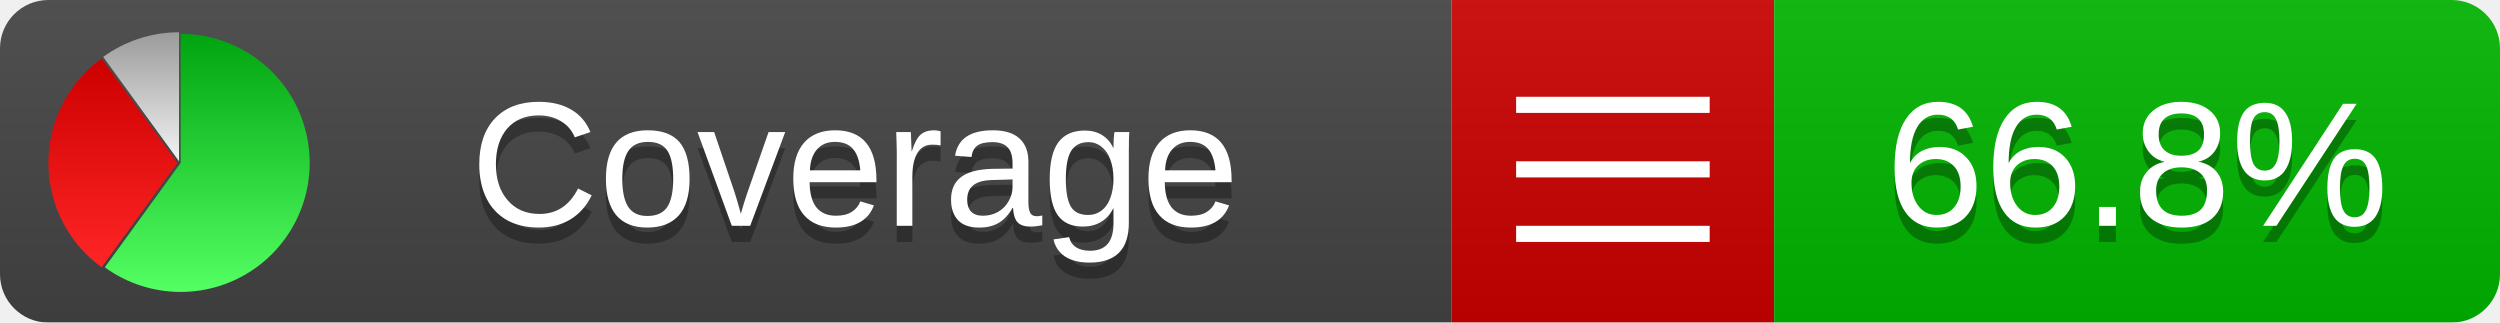
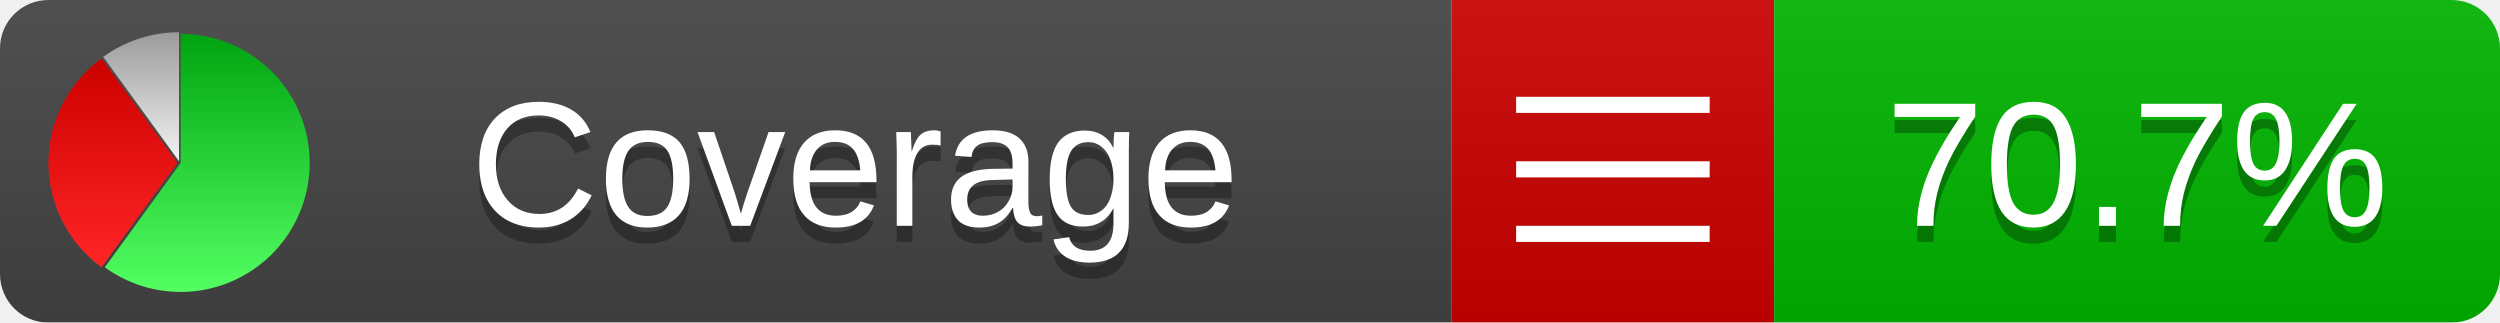
<svg xmlns="http://www.w3.org/2000/svg" xmlns:xlink="http://www.w3.org/1999/xlink" width="155" height="20">
  <style type="text/css">
          
            @keyframes fadeout {
              0 % { visibility: visible; opacity: 1; }
              40% { visibility: visible; opacity: 1; }
              50% { visibility: hidden; opacity: 0; }
              90% { visibility: hidden; opacity: 0; }
              100% { visibility: visible; opacity: 1; }
            }
            @keyframes fadein {
              0% { visibility: hidden; opacity: 0; }
              40% { visibility: hidden; opacity: 0; }
              50% { visibility: visible; opacity: 1; }
              90% { visibility: visible; opacity: 1; }
              100% { visibility: hidden; opacity: 0; }
            }
            .linecoverage {
                animation-duration: 10s;
                animation-name: fadeout;
                animation-iteration-count: infinite;
            }
            .branchcoverage {
                animation-duration: 10s;
                animation-name: fadein;
                animation-iteration-count: infinite;
            }
          
    </style>
  <defs>
    <linearGradient id="gradient" x2="0" y2="100%">
      <stop offset="0" stop-color="#bbb" stop-opacity=".1" />
      <stop offset="1" stop-opacity=".1" />
    </linearGradient>
    <linearGradient id="green" x2="0" y2="100%">
      <stop offset="0" stop-color="#00A410" />
      <stop offset="1" stop-color="#53FF63" />
    </linearGradient>
    <linearGradient id="red" x2="0" y2="100%">
      <stop offset="0" stop-color="#C00" />
      <stop offset="1" stop-color="#FF2525" />
    </linearGradient>
    <linearGradient id="gray" x2="0" y2="100%">
      <stop offset="0" stop-color="#9B9B9B" />
      <stop offset="1" stop-color="#F3F3F3" />
    </linearGradient>
    <mask id="mask">
      <rect width="155" height="20" rx="3" fill="#fff" />
    </mask>
    <g id="icon">
      <path style="fill:url(#green);" d="M205,202.5 l0,-200 a200,200 0 1,1 -117.558,361.803 z" />
      <path style="fill:url(#red);" d="M200,202.5 l-117.558,161.803 a200,200 0 0,1 0,-323.607 z" />
      <path style="fill:url(#gray);" d="M202.5,200 l-117.558,-161.803 a200,200 0 0,1 117.558,-38.196 z" />
    </g>
  </defs>
  <g mask="url(#mask)">
    <rect x="0" y="0" width="90" height="20" fill="#444" />
    <rect x="90" y="0" width="20" height="20" fill="#c00" />
    <rect x="110" y="0" width="45" height="20" fill="#00B600" />
    <rect x="0" y="0" width="155" height="20" fill="url(#gradient)" />
  </g>
  <g>
    <path class="" stroke="#fff" d="M94 6.5 h12 M94 10.5 h12 M94 14.5 h12" />
  </g>
  <g fill="#fff" text-anchor="middle" font-family="Verdana,Arial,Geneva,sans-serif" font-size="11">
    <a xlink:href="https://github.com/danielpalme/ReportGenerator" target="_top">
      <use xlink:href="#icon" transform="translate(3,2) scale(.04)" />
    </a>
    <text x="53" y="15" fill="#010101" fill-opacity=".3">Coverage</text>
    <text x="53" y="14" fill="#fff">Coverage</text>
-     <text class="" x="132.5" y="15" fill="#010101" fill-opacity=".3">66.8%</text>
-     <text class="" x="132.5" y="14">66.8%</text>
+     <text class="" x="132.5" y="15" fill="#010101" fill-opacity=".3">70.7%</text>
+     <text class="" x="132.5" y="14">70.7%</text>
  </g>
  <g>
    <rect class="" x="90" y="0" width="65" height="20" fill-opacity="0" />
  </g>
</svg>
